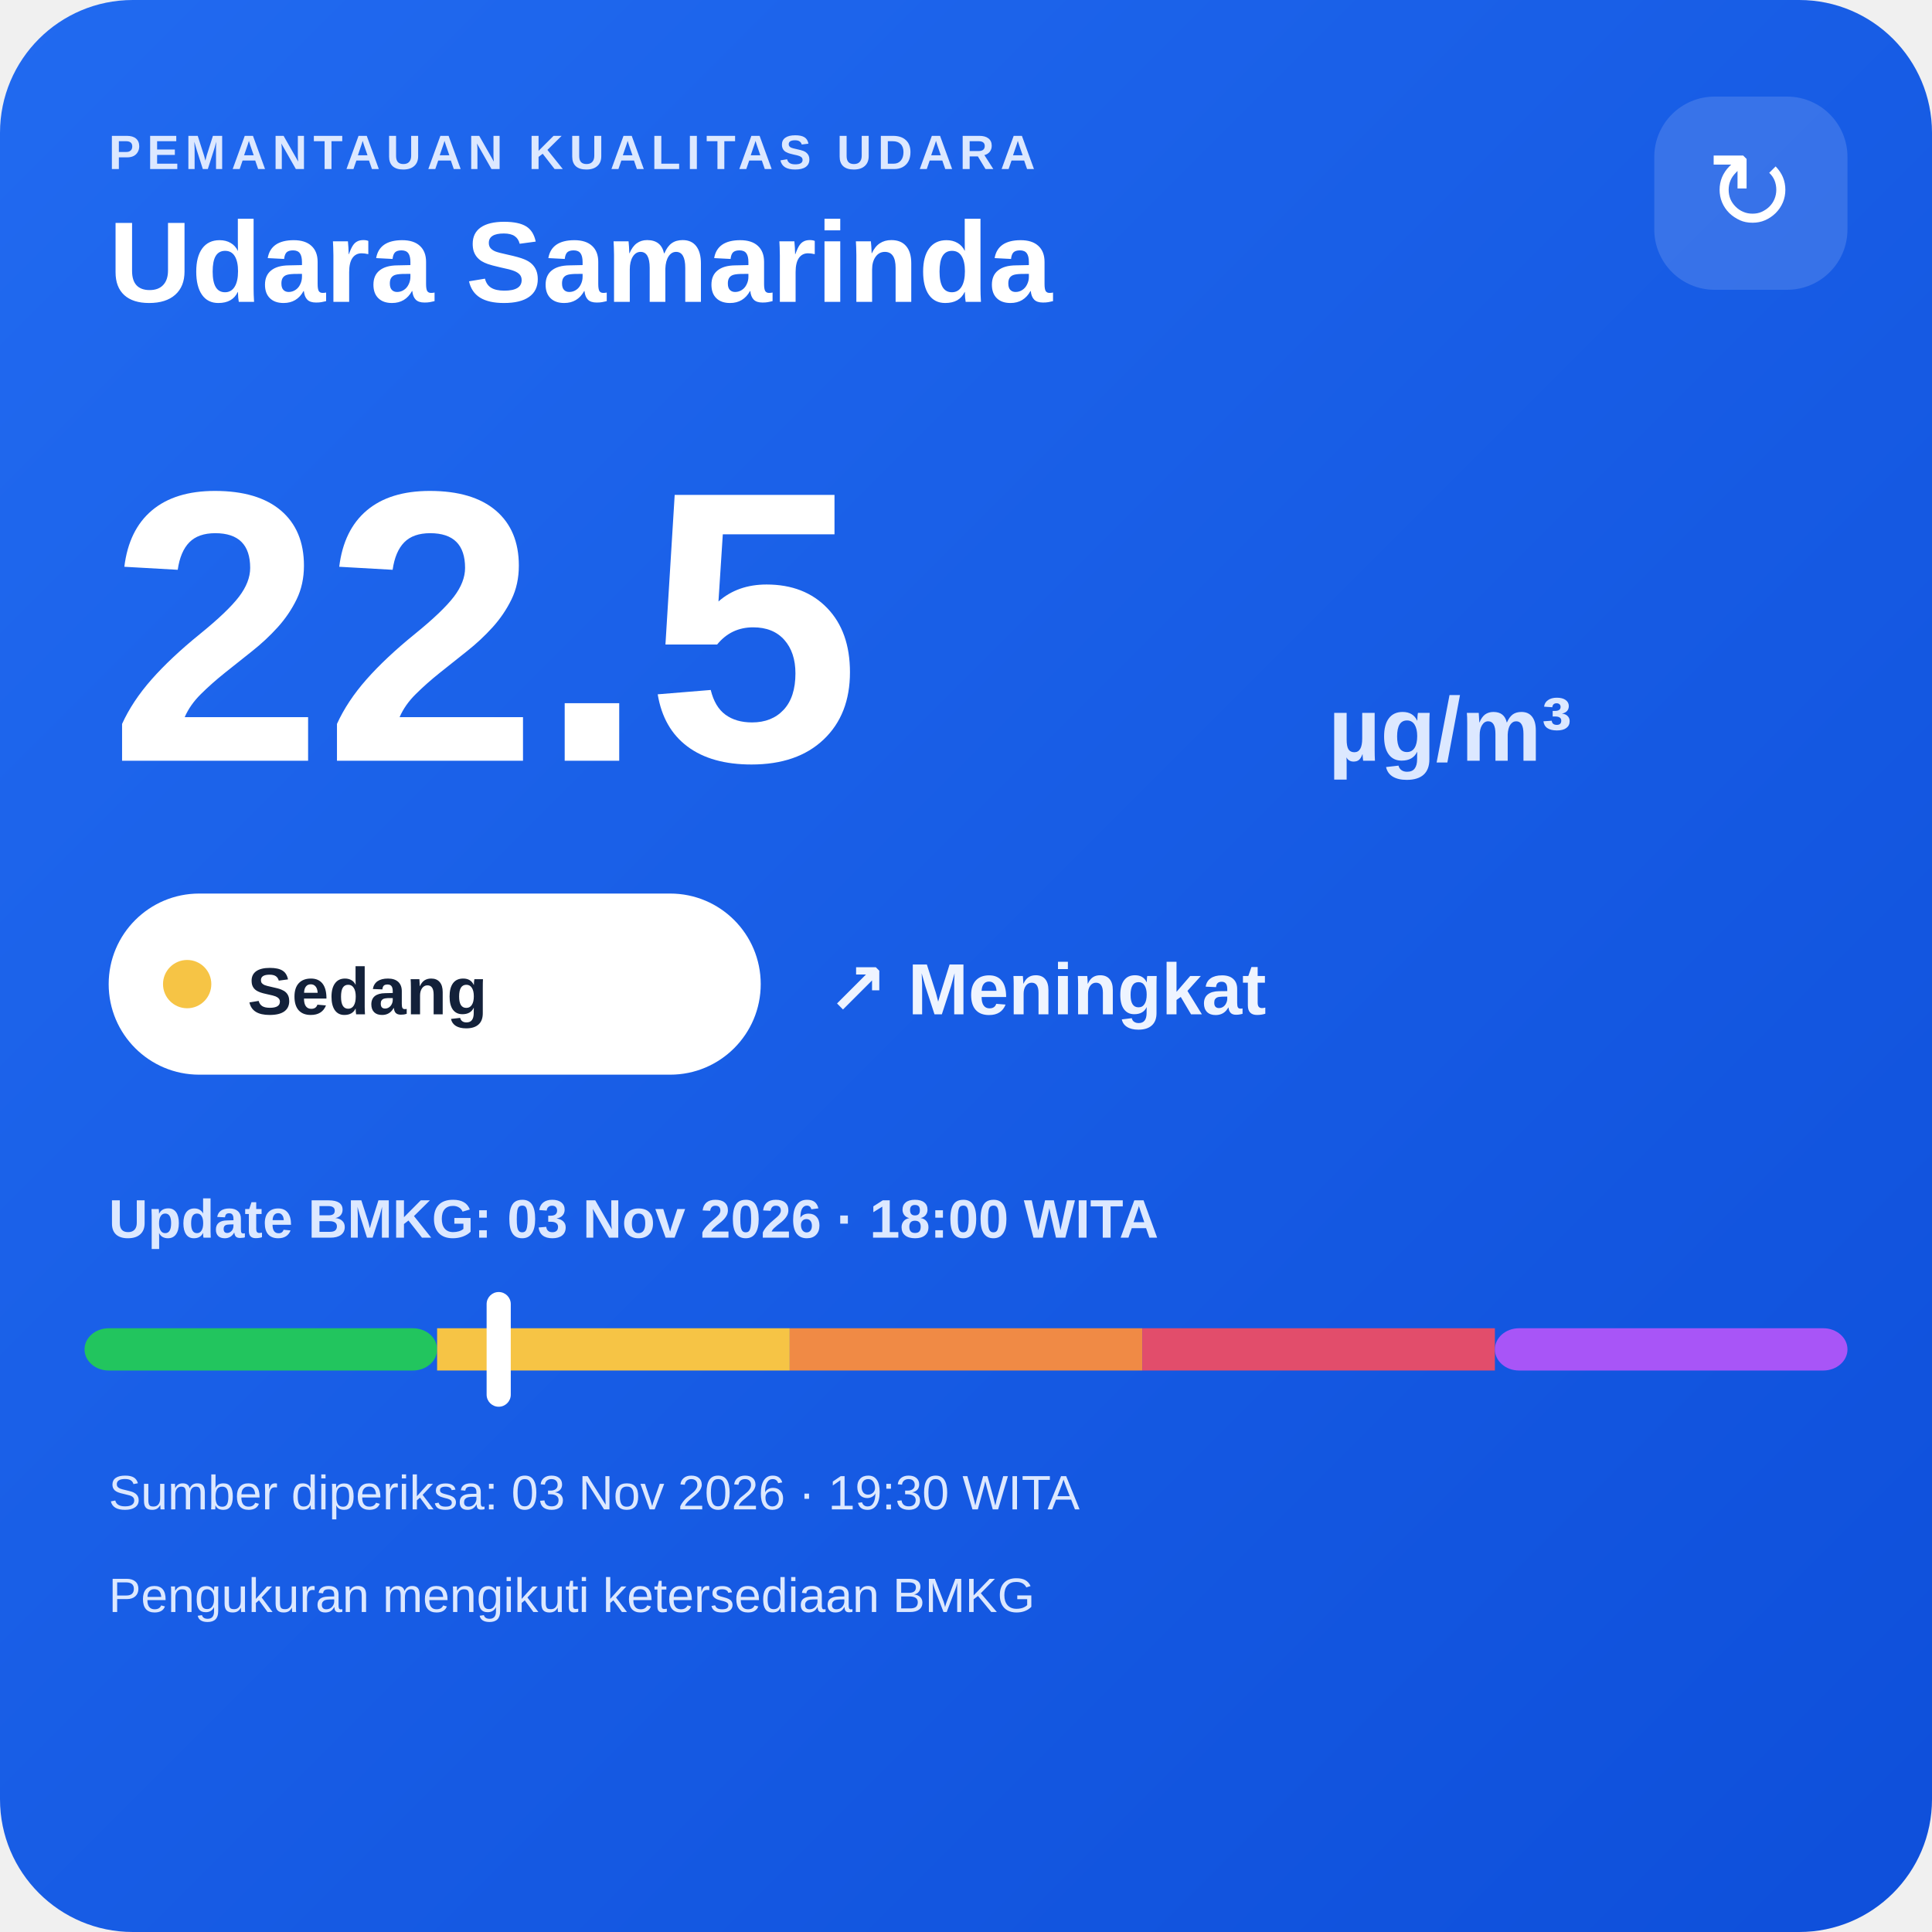
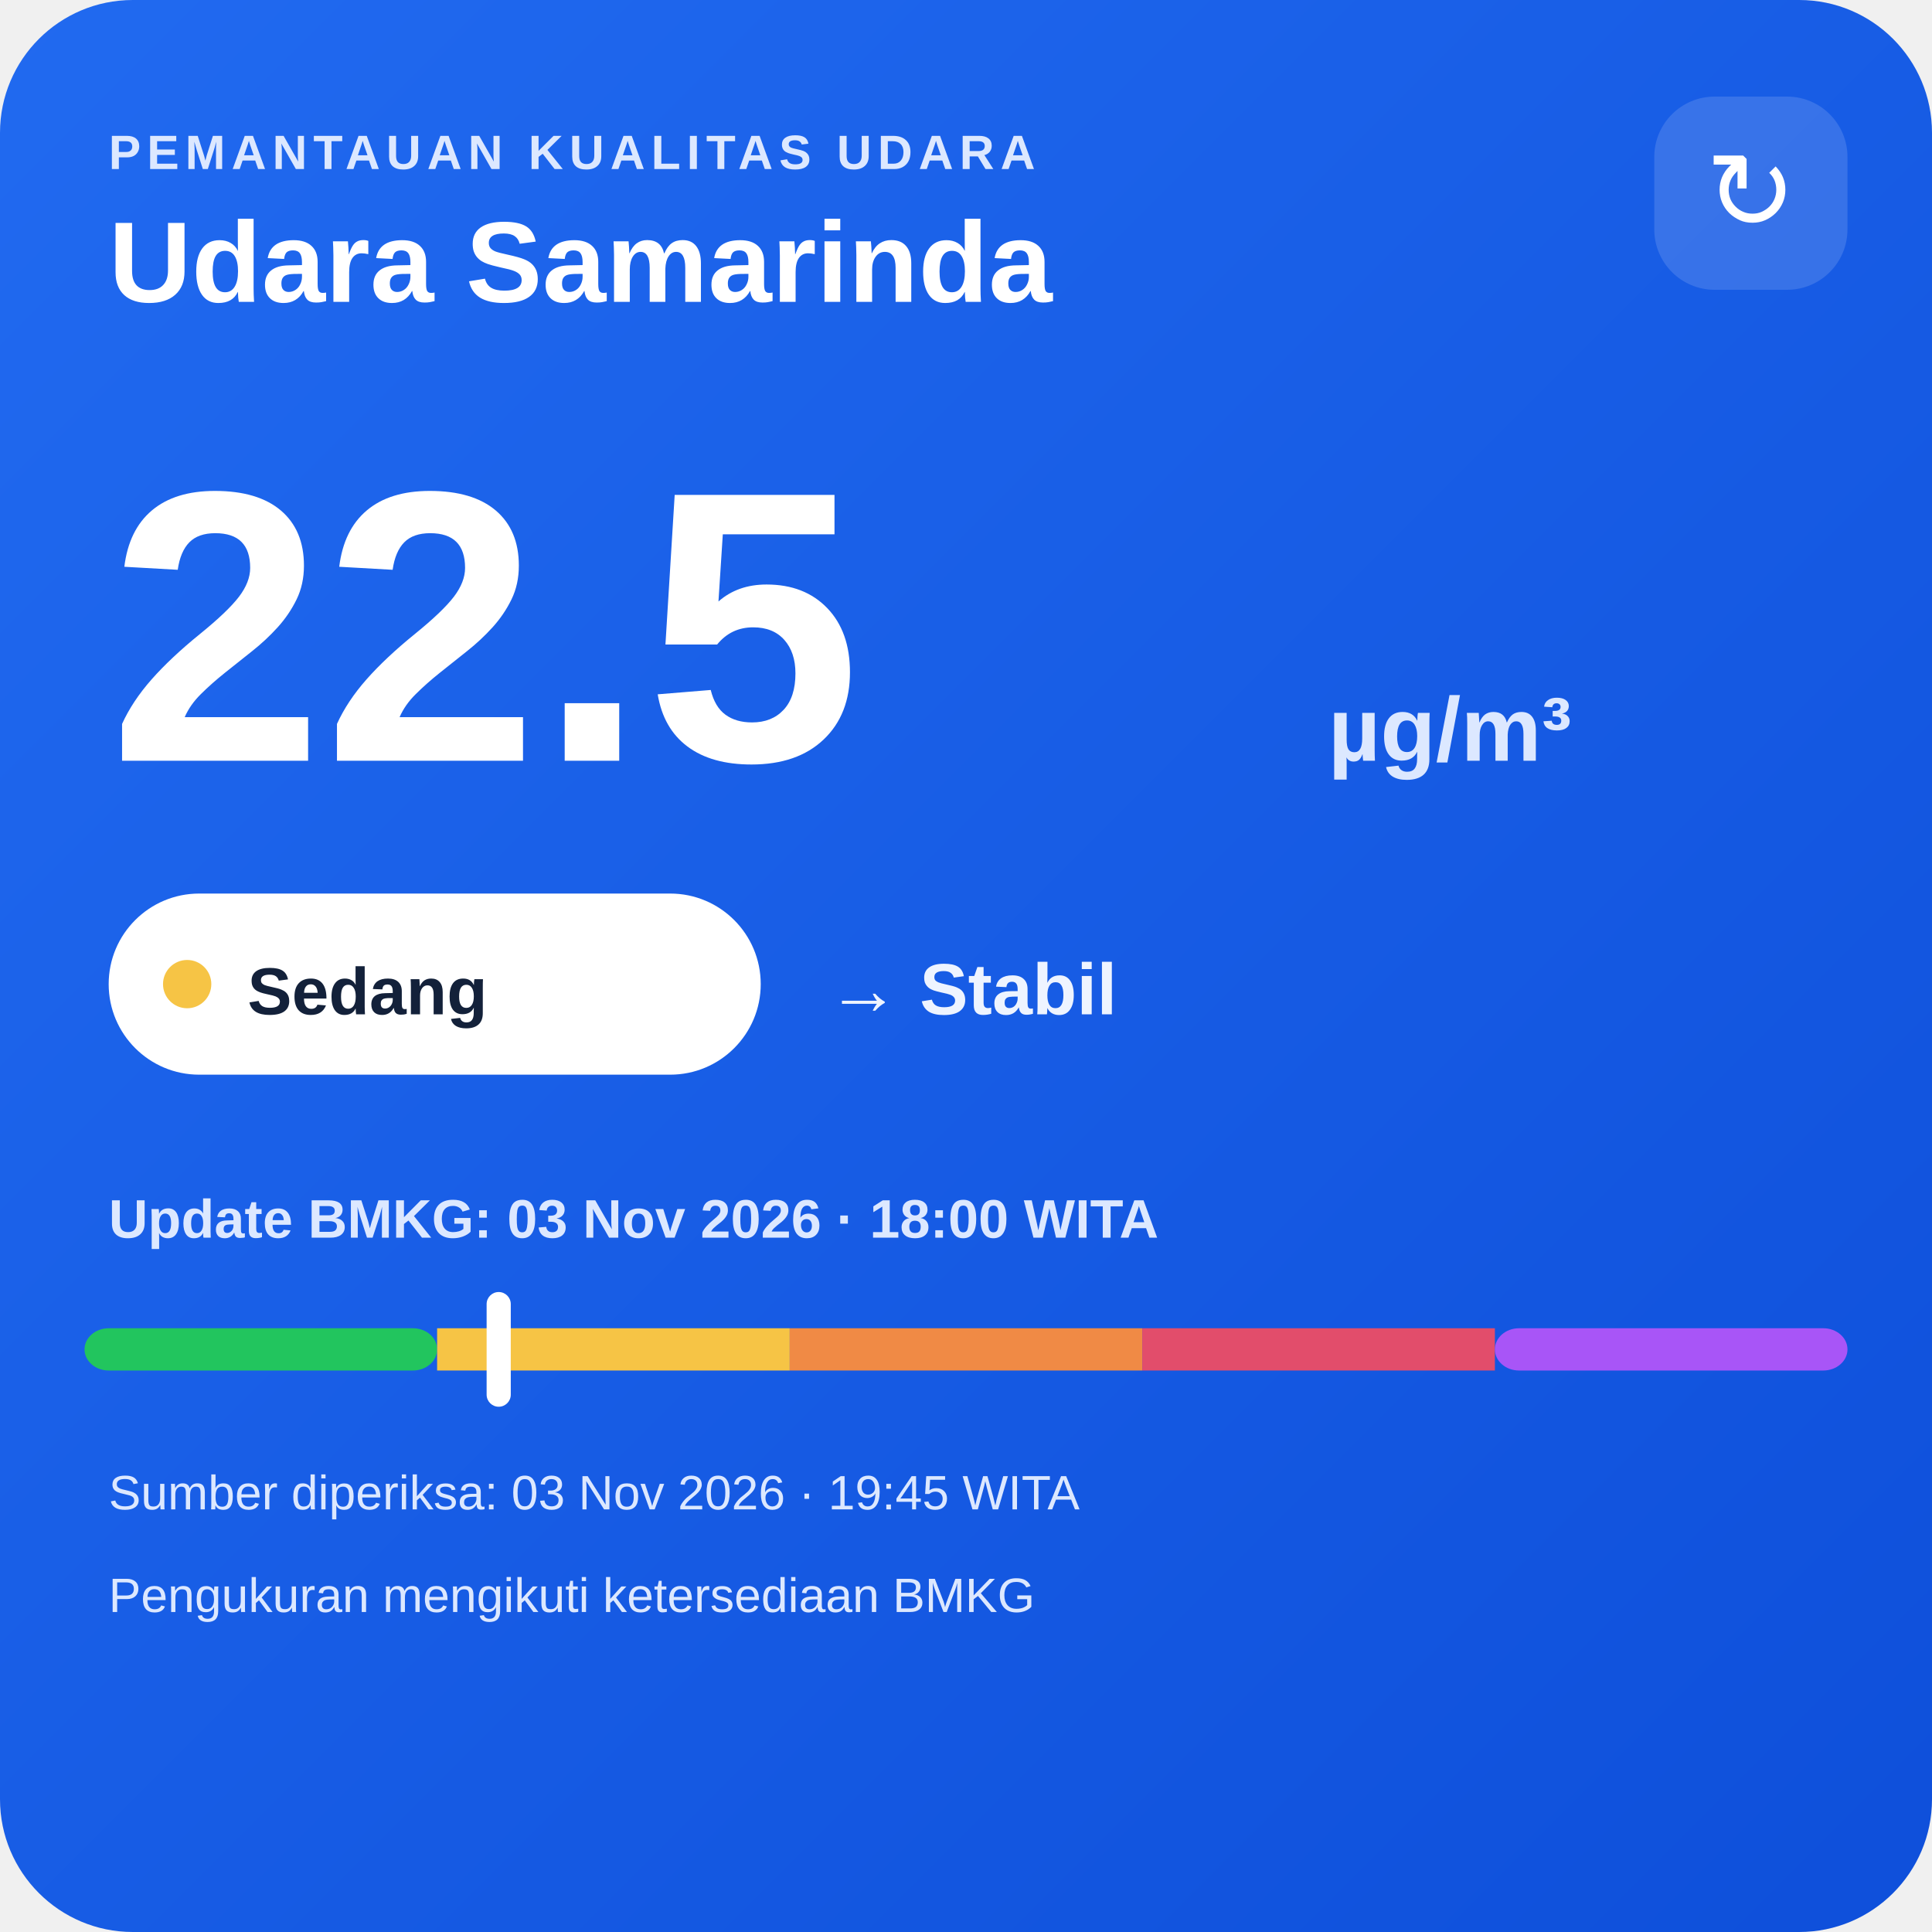
<svg xmlns="http://www.w3.org/2000/svg" width="320" height="320" viewBox="0 0 320 320">
  <defs>
    <linearGradient id="bg" x1="0" y1="0" x2="1" y2="1">
      <stop offset="0" stop-color="#216af0" />
      <stop offset="1" stop-color="#0e4fda" />
    </linearGradient>
  </defs>
  <rect width="320" height="320" rx="22" fill="url(#bg)" />
  <text x="18" y="28" fill="#dce8ff" font-family="Arial,sans-serif" font-size="8" font-weight="700" letter-spacing="1">PEMANTAUAN KUALITAS UDARA</text>
  <text x="18" y="50" fill="#ffffff" font-family="Arial,sans-serif" font-size="19" font-weight="700">Udara Samarinda</text>
  <rect x="274" y="16" width="32" height="32" rx="10" fill="#ffffff" fill-opacity=".14" />
  <text x="290" y="38" text-anchor="middle" fill="#ffffff" font-family="Arial,sans-serif" font-size="18">↻</text>
  <text x="18" y="126" fill="#ffffff" font-family="Arial,sans-serif" font-size="64" font-weight="800">22.5</text>
  <text x="220" y="126" fill="#dce8ff" font-family="Arial,sans-serif" font-size="15" font-weight="700">µg/m³</text>
  <rect x="18" y="148" width="108" height="30" rx="15" fill="#ffffff" />
  <circle cx="31" cy="163" r="4" fill="#f6c445" />
  <text x="41" y="168" fill="#13213a" font-family="Arial,sans-serif" font-size="11" font-weight="700">Sedang</text>
-   <text x="137" y="168" fill="#eef4ff" font-family="Arial,sans-serif" font-size="12" font-weight="700">↗ Meningkat</text>
+   <text x="137" y="168" fill="#eef4ff" font-family="Arial,sans-serif" font-size="12" font-weight="700">→ Stabil</text>
  <text x="18" y="205" fill="#dce8ff" font-family="Arial,sans-serif" font-size="9" font-weight="700">Update BMKG: 03 Nov 2026 · 18:00 WITA</text>
  <rect x="14" y="220" width="58.4" height="7" rx="4" fill="#22c55e" />
  <rect x="72.4" y="220" width="58.4" height="7" fill="#f6c445" />
  <rect x="130.8" y="220" width="58.4" height="7" fill="#f08a45" />
  <rect x="189.2" y="220" width="58.4" height="7" fill="#e24d6b" />
  <rect x="247.6" y="220" width="58.4" height="7" rx="4" fill="#a855f7" />
  <rect x="80.6" y="214" width="4" height="19" rx="2" fill="#ffffff" />
-   <text x="18" y="250" fill="#dce8ff" font-family="Arial,sans-serif" font-size="8">Sumber diperiksa: 03 Nov 2026 · 19:30 WITA</text>
+   <text x="18" y="250" fill="#dce8ff" font-family="Arial,sans-serif" font-size="8">Sumber diperiksa: 03 Nov 2026 · 19:45 WITA</text>
  <text x="18" y="267" fill="#dce8ff" font-family="Arial,sans-serif" font-size="8">Pengukuran mengikuti ketersediaan BMKG</text>
</svg>
